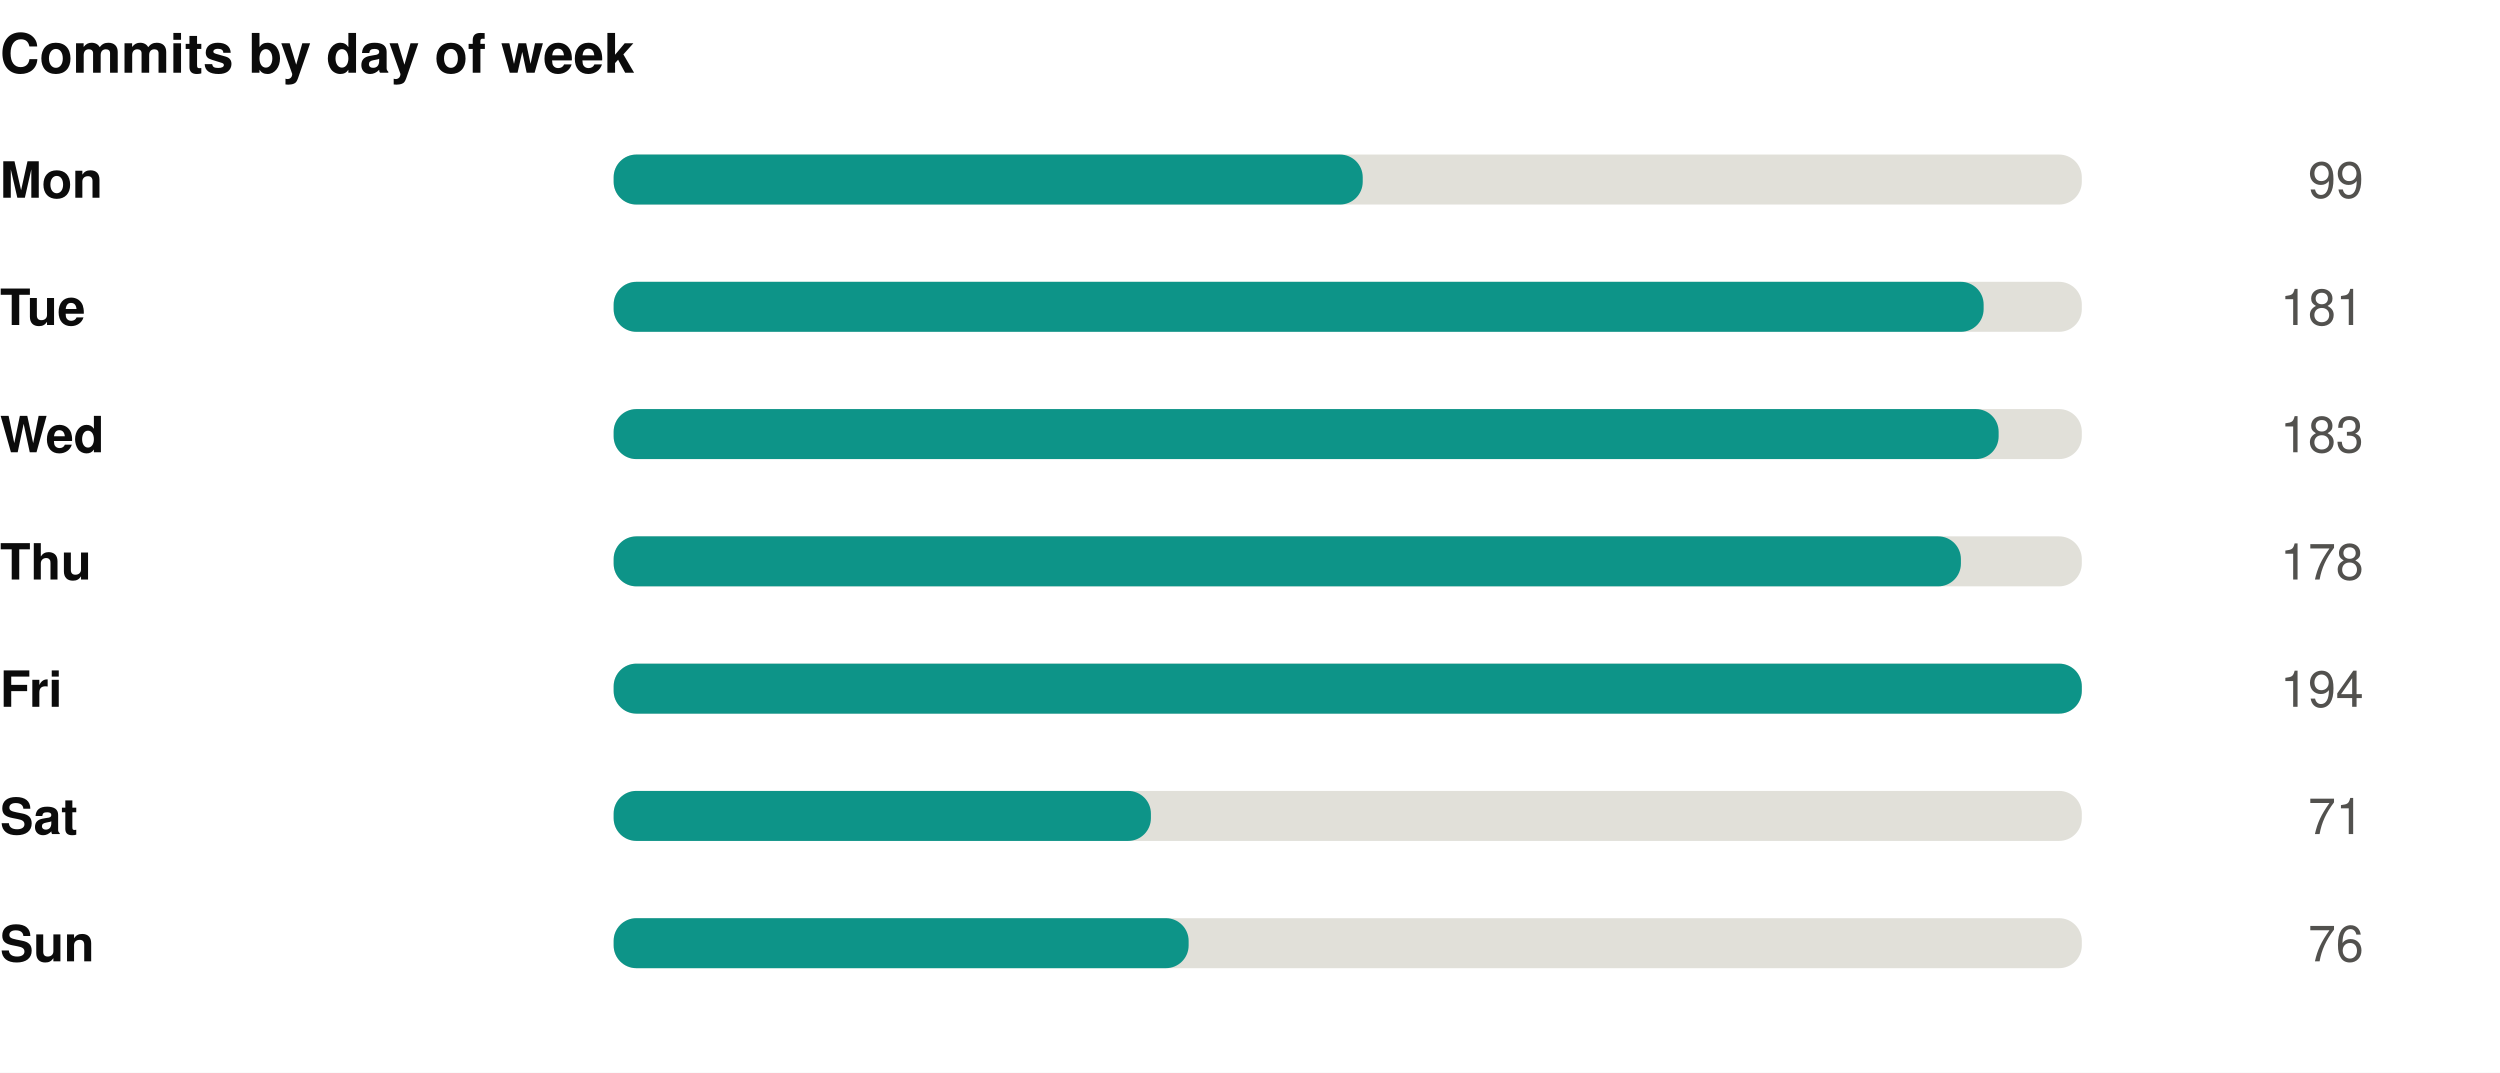
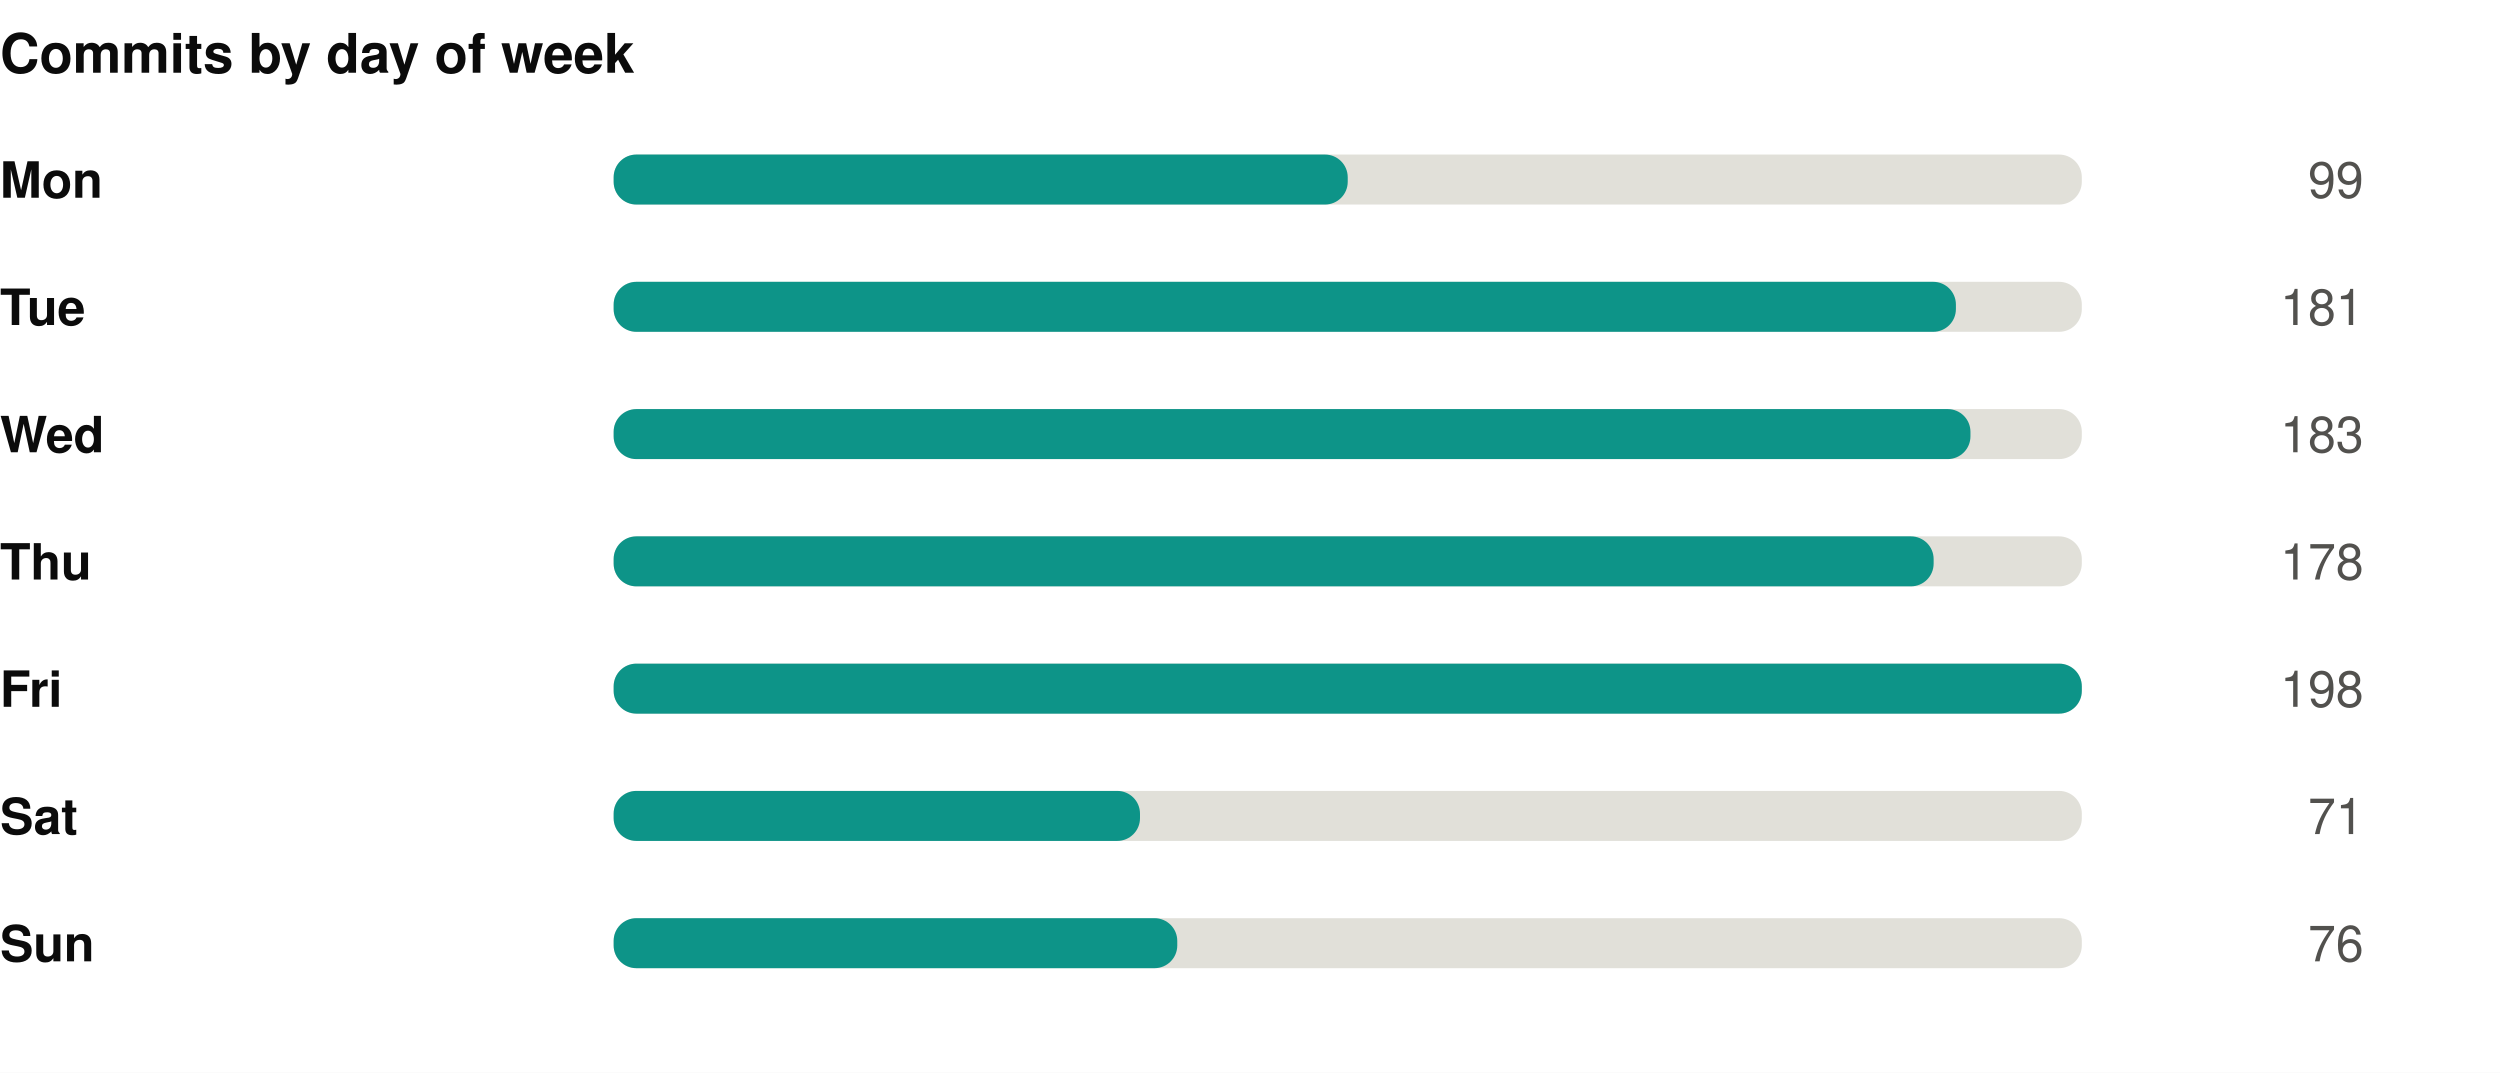
<svg xmlns="http://www.w3.org/2000/svg" width="550" height="236" viewBox="0 0 550 236" role="img">
  <rect width="550" height="236" fill="#ffffff" />
  <style>
@keyframes grow{from{transform:scaleX(0)}}
@keyframes rise{from{opacity:0;transform:translateY(9px)}}
@keyframes fade{from{opacity:0}}
@keyframes draw{to{stroke-dashoffset:0}}
.bar{transform-box:fill-box;transform-origin:left center;animation:grow .9s cubic-bezier(.22,1,.36,1) var(--d,0s) both}
.rise{animation:rise .7s cubic-bezier(.22,1,.36,1) var(--d,0s) both}
.fade{animation:fade .8s ease-out var(--d,0s) both}
.draw{animation:draw 1.7s ease-out .1s both}
@media (prefers-reduced-motion:reduce){
.bar,.rise,.fade,.draw{animation:none;transform:none;opacity:1;stroke-dashoffset:0}
}
</style>
  <g transform="translate(0,0)">
    <text x="0" y="16" font-family="-apple-system,BlinkMacSystemFont,'Segoe UI',Helvetica,Arial,sans-serif" font-size="12" font-weight="700" fill="#0b0b0b" text-anchor="start">Commits by day of week</text>
    <text x="0" y="43.5" font-family="-apple-system,BlinkMacSystemFont,'Segoe UI',Helvetica,Arial,sans-serif" font-size="11" font-weight="600" fill="#0b0b0b" text-anchor="start">Mon</text>
    <rect x="135" y="34" width="323" height="11" rx="5" fill="#e1e0d9" />
-     <rect class="bar" style="--d:0.00s" x="135" y="34" width="164.8" height="11" rx="5" fill="#0d9488" />
+     <rect class="bar" style="--d:0.00s" x="135" y="34" width="161.5" height="11" rx="5" fill="#0d9488" />
    <g class="fade" style="--d:0.00s">
      <text x="520" y="43.5" font-family="-apple-system,BlinkMacSystemFont,'Segoe UI',Helvetica,Arial,sans-serif" font-size="11" font-weight="400" fill="#52514e" text-anchor="end">99</text>
    </g>
    <text x="0" y="71.5" font-family="-apple-system,BlinkMacSystemFont,'Segoe UI',Helvetica,Arial,sans-serif" font-size="11" font-weight="600" fill="#0b0b0b" text-anchor="start">Tue</text>
    <rect x="135" y="62" width="323" height="11" rx="5" fill="#e1e0d9" />
-     <rect class="bar" style="--d:0.07s" x="135" y="62" width="301.4" height="11" rx="5" fill="#0d9488" />
+     <rect class="bar" style="--d:0.07s" x="135" y="62" width="295.3" height="11" rx="5" fill="#0d9488" />
    <g class="fade" style="--d:0.07s">
      <text x="520" y="71.5" font-family="-apple-system,BlinkMacSystemFont,'Segoe UI',Helvetica,Arial,sans-serif" font-size="11" font-weight="400" fill="#52514e" text-anchor="end">181</text>
    </g>
    <text x="0" y="99.5" font-family="-apple-system,BlinkMacSystemFont,'Segoe UI',Helvetica,Arial,sans-serif" font-size="11" font-weight="600" fill="#0b0b0b" text-anchor="start">Wed</text>
    <rect x="135" y="90" width="323" height="11" rx="5" fill="#e1e0d9" />
-     <rect class="bar" style="--d:0.14s" x="135" y="90" width="304.7" height="11" rx="5" fill="#0d9488" />
+     <rect class="bar" style="--d:0.14s" x="135" y="90" width="298.5" height="11" rx="5" fill="#0d9488" />
    <g class="fade" style="--d:0.14s">
      <text x="520" y="99.5" font-family="-apple-system,BlinkMacSystemFont,'Segoe UI',Helvetica,Arial,sans-serif" font-size="11" font-weight="400" fill="#52514e" text-anchor="end">183</text>
    </g>
    <text x="0" y="127.5" font-family="-apple-system,BlinkMacSystemFont,'Segoe UI',Helvetica,Arial,sans-serif" font-size="11" font-weight="600" fill="#0b0b0b" text-anchor="start">Thu</text>
    <rect x="135" y="118" width="323" height="11" rx="5" fill="#e1e0d9" />
-     <rect class="bar" style="--d:0.21s" x="135" y="118" width="296.4" height="11" rx="5" fill="#0d9488" />
+     <rect class="bar" style="--d:0.21s" x="135" y="118" width="290.4" height="11" rx="5" fill="#0d9488" />
    <g class="fade" style="--d:0.21s">
      <text x="520" y="127.5" font-family="-apple-system,BlinkMacSystemFont,'Segoe UI',Helvetica,Arial,sans-serif" font-size="11" font-weight="400" fill="#52514e" text-anchor="end">178</text>
    </g>
    <text x="0" y="155.5" font-family="-apple-system,BlinkMacSystemFont,'Segoe UI',Helvetica,Arial,sans-serif" font-size="11" font-weight="600" fill="#0b0b0b" text-anchor="start">Fri</text>
    <rect x="135" y="146" width="323" height="11" rx="5" fill="#e1e0d9" />
    <rect class="bar" style="--d:0.28s" x="135" y="146" width="323.0" height="11" rx="5" fill="#0d9488" />
    <g class="fade" style="--d:0.28s">
-       <text x="520" y="155.5" font-family="-apple-system,BlinkMacSystemFont,'Segoe UI',Helvetica,Arial,sans-serif" font-size="11" font-weight="400" fill="#52514e" text-anchor="end">194</text>
+       <text x="520" y="155.5" font-family="-apple-system,BlinkMacSystemFont,'Segoe UI',Helvetica,Arial,sans-serif" font-size="11" font-weight="400" fill="#52514e" text-anchor="end">198</text>
    </g>
    <text x="0" y="183.5" font-family="-apple-system,BlinkMacSystemFont,'Segoe UI',Helvetica,Arial,sans-serif" font-size="11" font-weight="600" fill="#0b0b0b" text-anchor="start">Sat</text>
    <rect x="135" y="174" width="323" height="11" rx="5" fill="#e1e0d9" />
-     <rect class="bar" style="--d:0.35s" x="135" y="174" width="118.2" height="11" rx="5" fill="#0d9488" />
+     <rect class="bar" style="--d:0.35s" x="135" y="174" width="115.8" height="11" rx="5" fill="#0d9488" />
    <g class="fade" style="--d:0.35s">
      <text x="520" y="183.5" font-family="-apple-system,BlinkMacSystemFont,'Segoe UI',Helvetica,Arial,sans-serif" font-size="11" font-weight="400" fill="#52514e" text-anchor="end">71</text>
    </g>
    <text x="0" y="211.5" font-family="-apple-system,BlinkMacSystemFont,'Segoe UI',Helvetica,Arial,sans-serif" font-size="11" font-weight="600" fill="#0b0b0b" text-anchor="start">Sun</text>
    <rect x="135" y="202" width="323" height="11" rx="5" fill="#e1e0d9" />
-     <rect class="bar" style="--d:0.42s" x="135" y="202" width="126.5" height="11" rx="5" fill="#0d9488" />
+     <rect class="bar" style="--d:0.42s" x="135" y="202" width="124.0" height="11" rx="5" fill="#0d9488" />
    <g class="fade" style="--d:0.42s">
      <text x="520" y="211.5" font-family="-apple-system,BlinkMacSystemFont,'Segoe UI',Helvetica,Arial,sans-serif" font-size="11" font-weight="400" fill="#52514e" text-anchor="end">76</text>
    </g>
  </g>
</svg>
